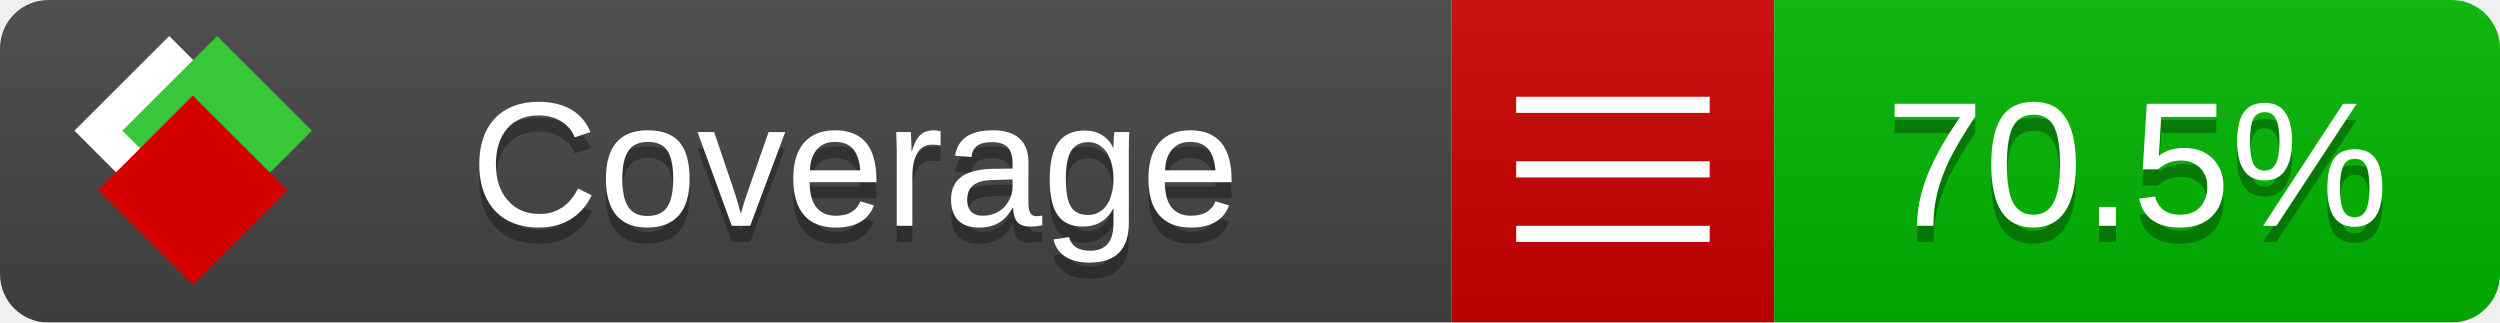
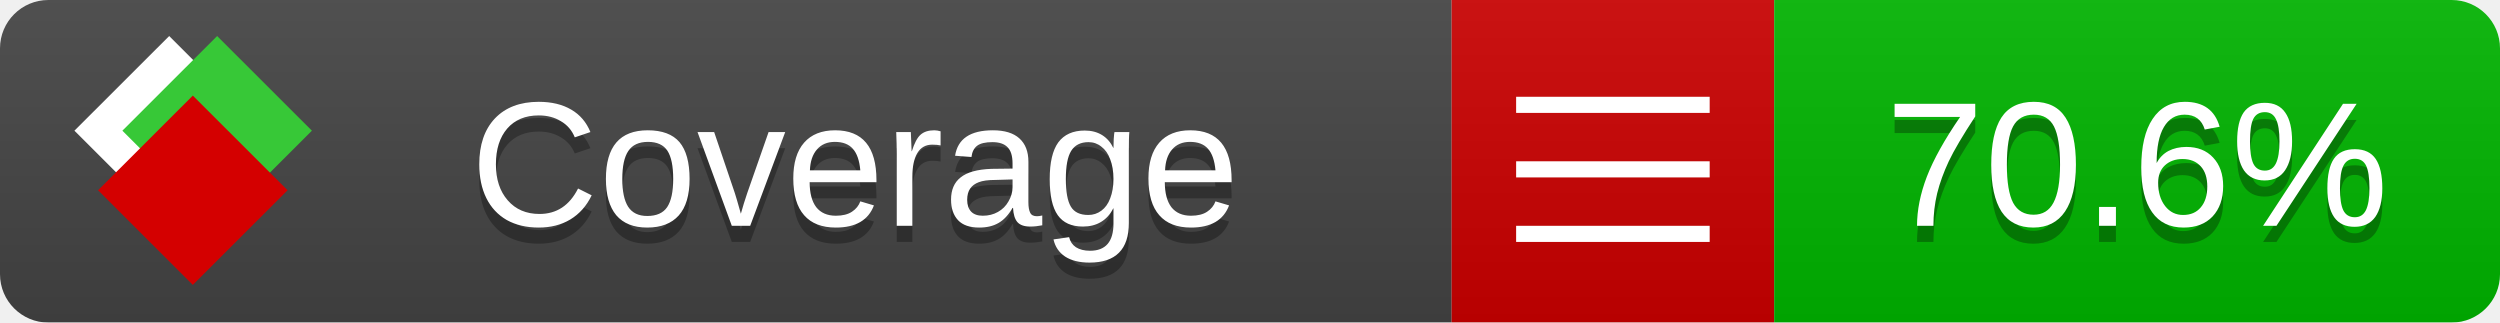
<svg xmlns="http://www.w3.org/2000/svg" xmlns:xlink="http://www.w3.org/1999/xlink" width="155" height="20">
  <style type="text/css">
          
            @keyframes fade1 {
                0% { visibility: visible; opacity: 1; }
               27% { visibility: visible; opacity: 1; }
               33% { visibility: hidden; opacity: 0; }
               60% { visibility: hidden; opacity: 0; }
               66% { visibility: hidden; opacity: 0; }
               93% { visibility: hidden; opacity: 0; }
              100% { visibility: visible; opacity: 1; }
            }
            @keyframes fade2 {
                0% { visibility: hidden; opacity: 0; }
               27% { visibility: hidden; opacity: 0; }
               33% { visibility: visible; opacity: 1; }
               60% { visibility: visible; opacity: 1; }
               66% { visibility: hidden; opacity: 0; }
               93% { visibility: hidden; opacity: 0; }
              100% { visibility: hidden; opacity: 0; }
            }
            @keyframes fade3 {
                0% { visibility: hidden; opacity: 0; }
               27% { visibility: hidden; opacity: 0; }
               33% { visibility: hidden; opacity: 0; }
               60% { visibility: hidden; opacity: 0; }
               66% { visibility: visible; opacity: 1; }
               93% { visibility: visible; opacity: 1; }
              100% { visibility: hidden; opacity: 0; }
            }
            .linecoverage {
                animation-duration: 15s;
                animation-name: fade1;
                animation-iteration-count: infinite;
            }
            .branchcoverage {
                animation-duration: 15s;
                animation-name: fade2;
                animation-iteration-count: infinite;
            }
            .methodcoverage {
                animation-duration: 15s;
                animation-name: fade3;
                animation-iteration-count: infinite;
            }
          
    </style>
  <defs>
    <linearGradient id="gradient" x2="0" y2="100%">
      <stop offset="0" stop-color="#bbb" stop-opacity=".1" />
      <stop offset="1" stop-opacity=".1" />
    </linearGradient>
    <linearGradient id="c">
      <stop offset="0" stop-color="#d40000" />
      <stop offset="1" stop-color="#ff2a2a" />
    </linearGradient>
    <linearGradient id="a">
      <stop offset="0" stop-color="#e0e0de" />
      <stop offset="1" stop-color="#fff" />
    </linearGradient>
    <linearGradient id="b">
      <stop offset="0" stop-color="#37c837" />
      <stop offset="1" stop-color="#217821" />
    </linearGradient>
    <linearGradient xlink:href="#a" id="e" x1="106.44" x2="69.96" y1="-11.96" y2="-46.84" gradientTransform="matrix(-.8426 -.00045 -.00045 -.8426 -94.27 -75.82)" gradientUnits="userSpaceOnUse" />
    <linearGradient xlink:href="#b" id="f" x1="56.19" x2="77.97" y1="-23.45" y2="10.62" gradientTransform="matrix(.8426 .00045 .00045 .8426 94.27 75.82)" gradientUnits="userSpaceOnUse" />
    <linearGradient xlink:href="#c" id="g" x1="79.98" x2="132.9" y1="10.79" y2="10.79" gradientTransform="matrix(.8426 .00045 .00045 .8426 94.27 75.82)" gradientUnits="userSpaceOnUse" />
    <mask id="mask">
      <rect width="155" height="20" rx="3" fill="#fff" />
    </mask>
    <g id="icon" transform="matrix(.04486 0 0 .04481 -.48 -.63)">
      <rect width="52.92" height="52.92" x="-109.72" y="-27.13" fill="url(#e)" transform="rotate(-135)" />
      <rect width="52.92" height="52.92" x="70.19" y="-39.18" fill="url(#f)" transform="rotate(45)" />
      <rect width="52.92" height="52.92" x="80.05" y="-15.74" fill="url(#g)" transform="rotate(45)" />
    </g>
  </defs>
  <g mask="url(#mask)">
    <rect x="0" y="0" width="90" height="20" fill="#444" />
    <rect x="90" y="0" width="20" height="20" fill="#c00" />
    <rect x="110" y="0" width="45" height="20" fill="#00B600" />
    <rect x="0" y="0" width="155" height="20" fill="url(#gradient)" />
  </g>
  <g>
    <path class="" stroke="#fff" d="M94 6.5 h12 M94 10.5 h12 M94 14.5 h12" />
  </g>
  <g fill="#fff" text-anchor="middle" font-family="Verdana,Arial,Geneva,sans-serif" font-size="11">
    <a xlink:href="https://github.com/danielpalme/ReportGenerator" target="_top">
      <use xlink:href="#icon" transform="translate(3,1) scale(3.5)" />
    </a>
    <text x="53" y="15" fill="#010101" fill-opacity=".3">Coverage</text>
    <text x="53" y="14" fill="#fff">Coverage</text>
-     <text class="" x="132.5" y="15" fill="#010101" fill-opacity=".3">70.5%</text>
-     <text class="" x="132.5" y="14">70.5%</text>
+     <text class="" x="132.5" y="15" fill="#010101" fill-opacity=".3">70.6%</text>
+     <text class="" x="132.5" y="14">70.6%</text>
  </g>
  <g>
    <rect class="" x="90" y="0" width="65" height="20" fill-opacity="0" />
  </g>
</svg>
